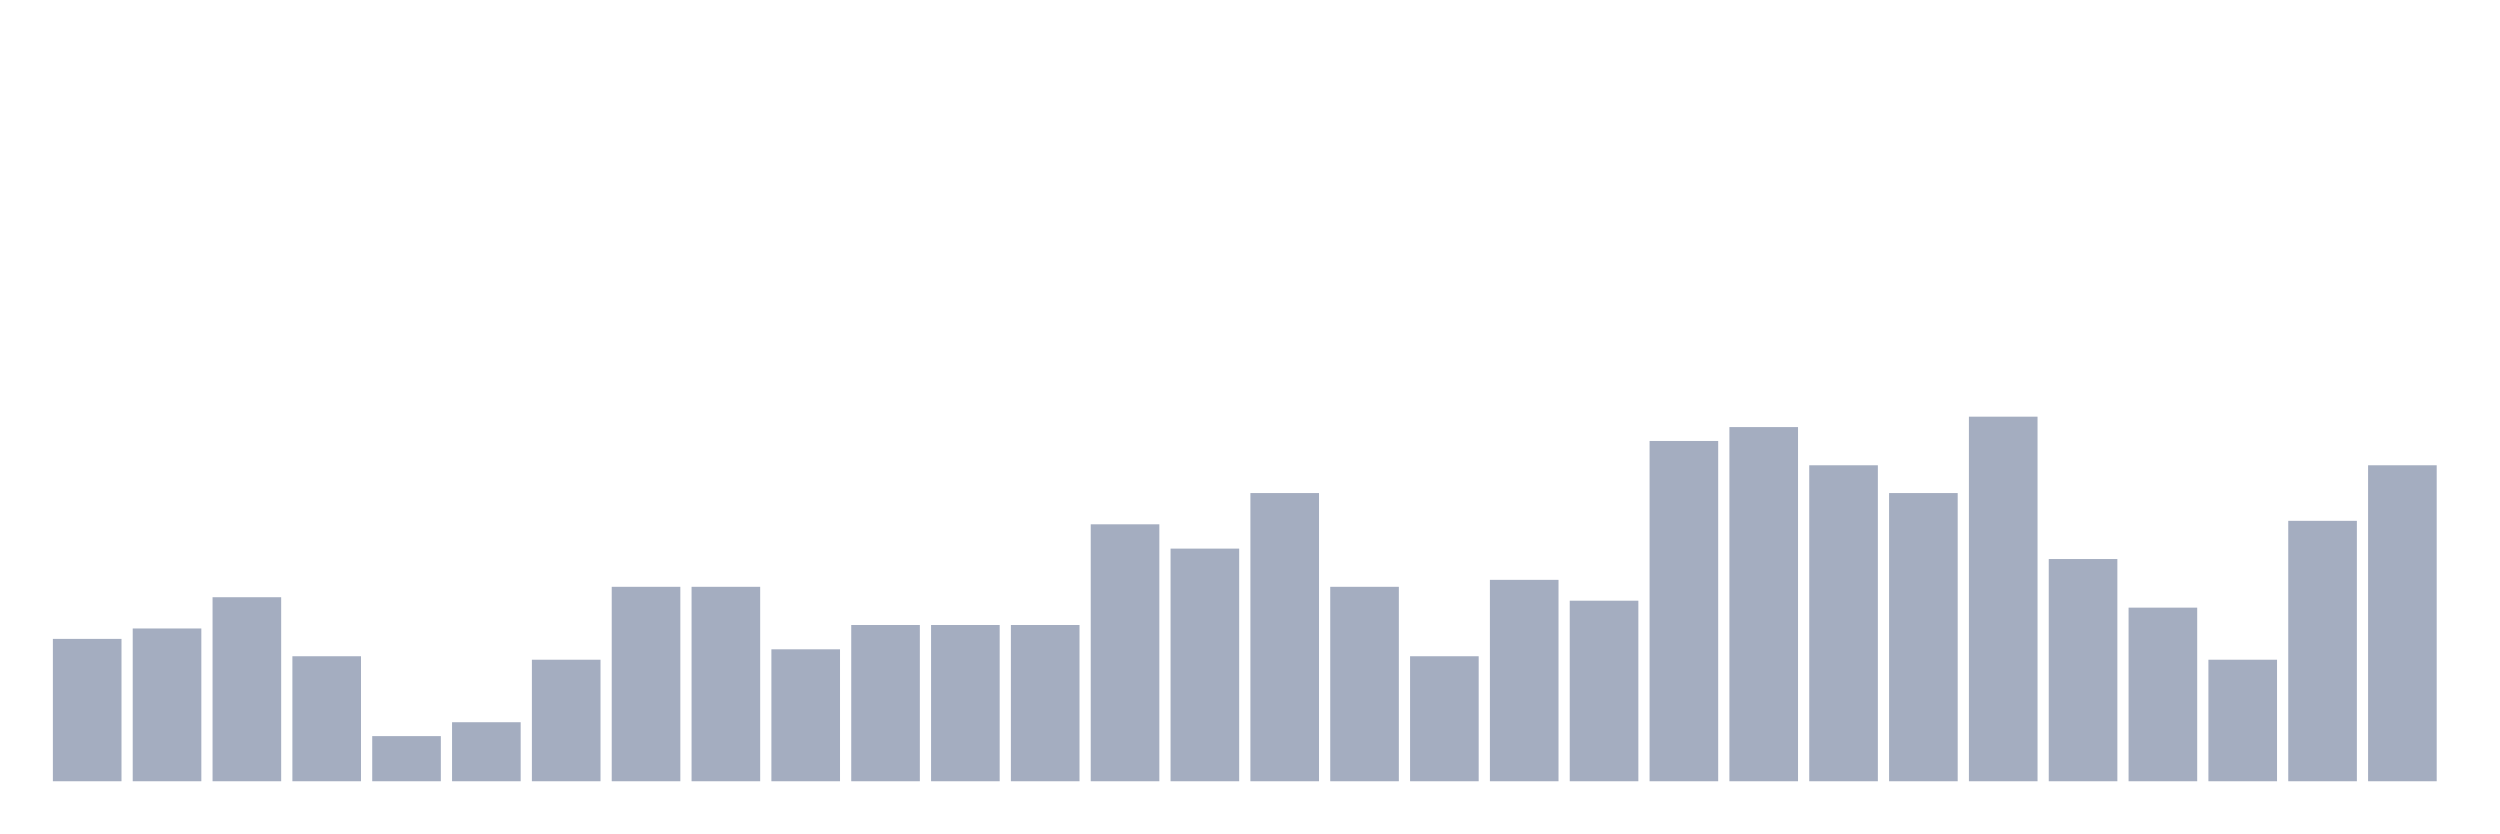
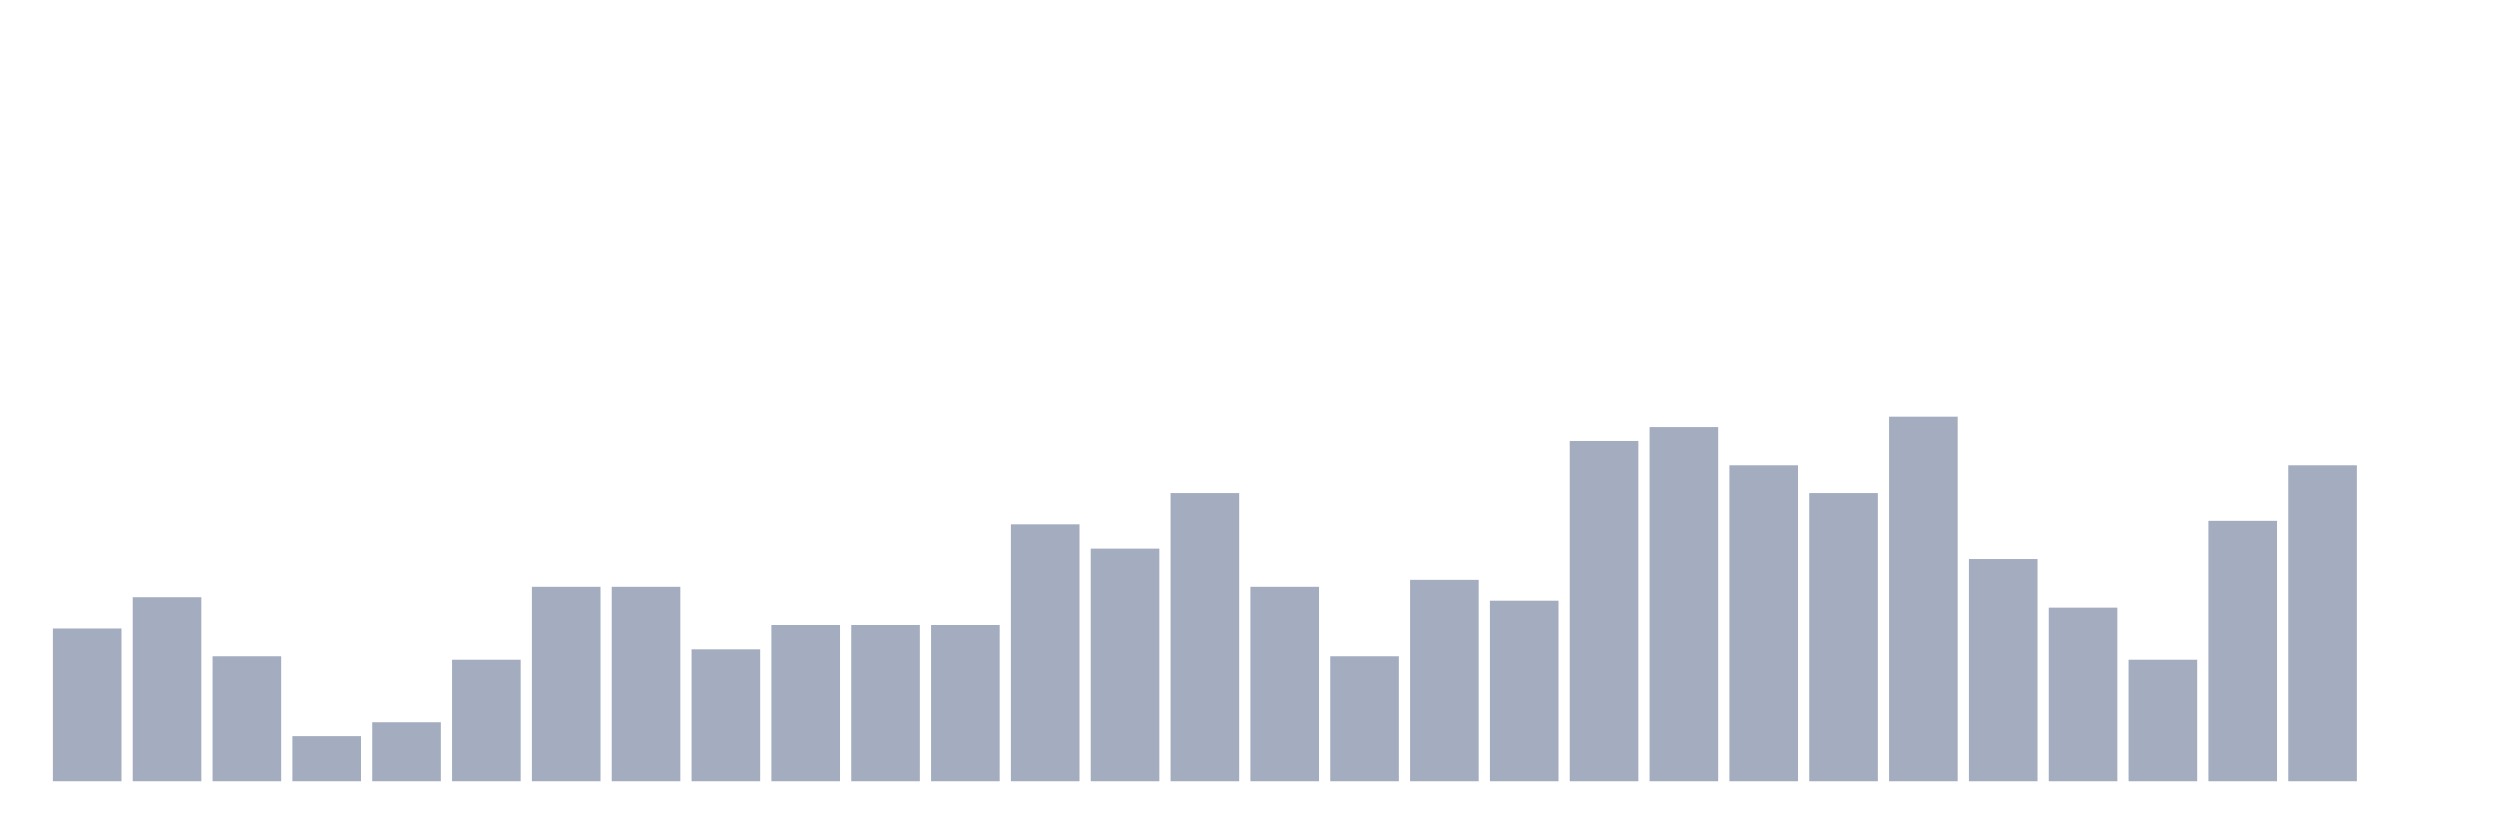
<svg xmlns="http://www.w3.org/2000/svg" viewBox="0 0 480 160">
  <g transform="translate(10,10)">
-     <rect class="bar" x="0.153" width="13.175" y="112.667" height="27.333" fill="rgb(164,173,192)" />
-     <rect class="bar" x="15.482" width="13.175" y="110.667" height="29.333" fill="rgb(164,173,192)" />
-     <rect class="bar" x="30.81" width="13.175" y="104.667" height="35.333" fill="rgb(164,173,192)" />
-     <rect class="bar" x="46.138" width="13.175" y="116" height="24" fill="rgb(164,173,192)" />
-     <rect class="bar" x="61.466" width="13.175" y="131.333" height="8.667" fill="rgb(164,173,192)" />
-     <rect class="bar" x="76.794" width="13.175" y="128.667" height="11.333" fill="rgb(164,173,192)" />
-     <rect class="bar" x="92.123" width="13.175" y="116.667" height="23.333" fill="rgb(164,173,192)" />
+     <rect class="bar" x="0.153" width="13.175" y="110.667" height="29.333" fill="rgb(164,173,192)" />
+     <rect class="bar" x="15.482" width="13.175" y="104.667" height="35.333" fill="rgb(164,173,192)" />
+     <rect class="bar" x="30.81" width="13.175" y="116" height="24" fill="rgb(164,173,192)" />
+     <rect class="bar" x="46.138" width="13.175" y="131.333" height="8.667" fill="rgb(164,173,192)" />
+     <rect class="bar" x="61.466" width="13.175" y="128.667" height="11.333" fill="rgb(164,173,192)" />
+     <rect class="bar" x="76.794" width="13.175" y="116.667" height="23.333" fill="rgb(164,173,192)" />
+     <rect class="bar" x="92.123" width="13.175" y="102.667" height="37.333" fill="rgb(164,173,192)" />
    <rect class="bar" x="107.451" width="13.175" y="102.667" height="37.333" fill="rgb(164,173,192)" />
-     <rect class="bar" x="122.779" width="13.175" y="102.667" height="37.333" fill="rgb(164,173,192)" />
-     <rect class="bar" x="138.107" width="13.175" y="114.667" height="25.333" fill="rgb(164,173,192)" />
+     <rect class="bar" x="122.779" width="13.175" y="114.667" height="25.333" fill="rgb(164,173,192)" />
+     <rect class="bar" x="138.107" width="13.175" y="110" height="30" fill="rgb(164,173,192)" />
    <rect class="bar" x="153.436" width="13.175" y="110" height="30" fill="rgb(164,173,192)" />
    <rect class="bar" x="168.764" width="13.175" y="110" height="30" fill="rgb(164,173,192)" />
-     <rect class="bar" x="184.092" width="13.175" y="110" height="30" fill="rgb(164,173,192)" />
-     <rect class="bar" x="199.42" width="13.175" y="90.667" height="49.333" fill="rgb(164,173,192)" />
-     <rect class="bar" x="214.748" width="13.175" y="95.333" height="44.667" fill="rgb(164,173,192)" />
-     <rect class="bar" x="230.077" width="13.175" y="84.667" height="55.333" fill="rgb(164,173,192)" />
-     <rect class="bar" x="245.405" width="13.175" y="102.667" height="37.333" fill="rgb(164,173,192)" />
-     <rect class="bar" x="260.733" width="13.175" y="116" height="24" fill="rgb(164,173,192)" />
-     <rect class="bar" x="276.061" width="13.175" y="101.333" height="38.667" fill="rgb(164,173,192)" />
-     <rect class="bar" x="291.39" width="13.175" y="105.333" height="34.667" fill="rgb(164,173,192)" />
-     <rect class="bar" x="306.718" width="13.175" y="74.667" height="65.333" fill="rgb(164,173,192)" />
-     <rect class="bar" x="322.046" width="13.175" y="72" height="68" fill="rgb(164,173,192)" />
-     <rect class="bar" x="337.374" width="13.175" y="79.333" height="60.667" fill="rgb(164,173,192)" />
-     <rect class="bar" x="352.702" width="13.175" y="84.667" height="55.333" fill="rgb(164,173,192)" />
-     <rect class="bar" x="368.031" width="13.175" y="70" height="70" fill="rgb(164,173,192)" />
-     <rect class="bar" x="383.359" width="13.175" y="97.333" height="42.667" fill="rgb(164,173,192)" />
-     <rect class="bar" x="398.687" width="13.175" y="106.667" height="33.333" fill="rgb(164,173,192)" />
-     <rect class="bar" x="414.015" width="13.175" y="116.667" height="23.333" fill="rgb(164,173,192)" />
-     <rect class="bar" x="429.344" width="13.175" y="90" height="50" fill="rgb(164,173,192)" />
-     <rect class="bar" x="444.672" width="13.175" y="79.333" height="60.667" fill="rgb(164,173,192)" />
+     <rect class="bar" x="184.092" width="13.175" y="90.667" height="49.333" fill="rgb(164,173,192)" />
+     <rect class="bar" x="199.42" width="13.175" y="95.333" height="44.667" fill="rgb(164,173,192)" />
+     <rect class="bar" x="214.748" width="13.175" y="84.667" height="55.333" fill="rgb(164,173,192)" />
+     <rect class="bar" x="230.077" width="13.175" y="102.667" height="37.333" fill="rgb(164,173,192)" />
+     <rect class="bar" x="245.405" width="13.175" y="116" height="24" fill="rgb(164,173,192)" />
+     <rect class="bar" x="260.733" width="13.175" y="101.333" height="38.667" fill="rgb(164,173,192)" />
+     <rect class="bar" x="276.061" width="13.175" y="105.333" height="34.667" fill="rgb(164,173,192)" />
+     <rect class="bar" x="291.39" width="13.175" y="74.667" height="65.333" fill="rgb(164,173,192)" />
+     <rect class="bar" x="306.718" width="13.175" y="72" height="68" fill="rgb(164,173,192)" />
+     <rect class="bar" x="322.046" width="13.175" y="79.333" height="60.667" fill="rgb(164,173,192)" />
+     <rect class="bar" x="337.374" width="13.175" y="84.667" height="55.333" fill="rgb(164,173,192)" />
+     <rect class="bar" x="352.702" width="13.175" y="70" height="70" fill="rgb(164,173,192)" />
+     <rect class="bar" x="368.031" width="13.175" y="97.333" height="42.667" fill="rgb(164,173,192)" />
+     <rect class="bar" x="383.359" width="13.175" y="106.667" height="33.333" fill="rgb(164,173,192)" />
+     <rect class="bar" x="398.687" width="13.175" y="116.667" height="23.333" fill="rgb(164,173,192)" />
+     <rect class="bar" x="414.015" width="13.175" y="90" height="50" fill="rgb(164,173,192)" />
+     <rect class="bar" x="429.344" width="13.175" y="79.333" height="60.667" fill="rgb(164,173,192)" />
+     <rect class="bar" x="444.672" width="13.175" y="140" height="0" fill="rgb(164,173,192)" />
  </g>
</svg>
